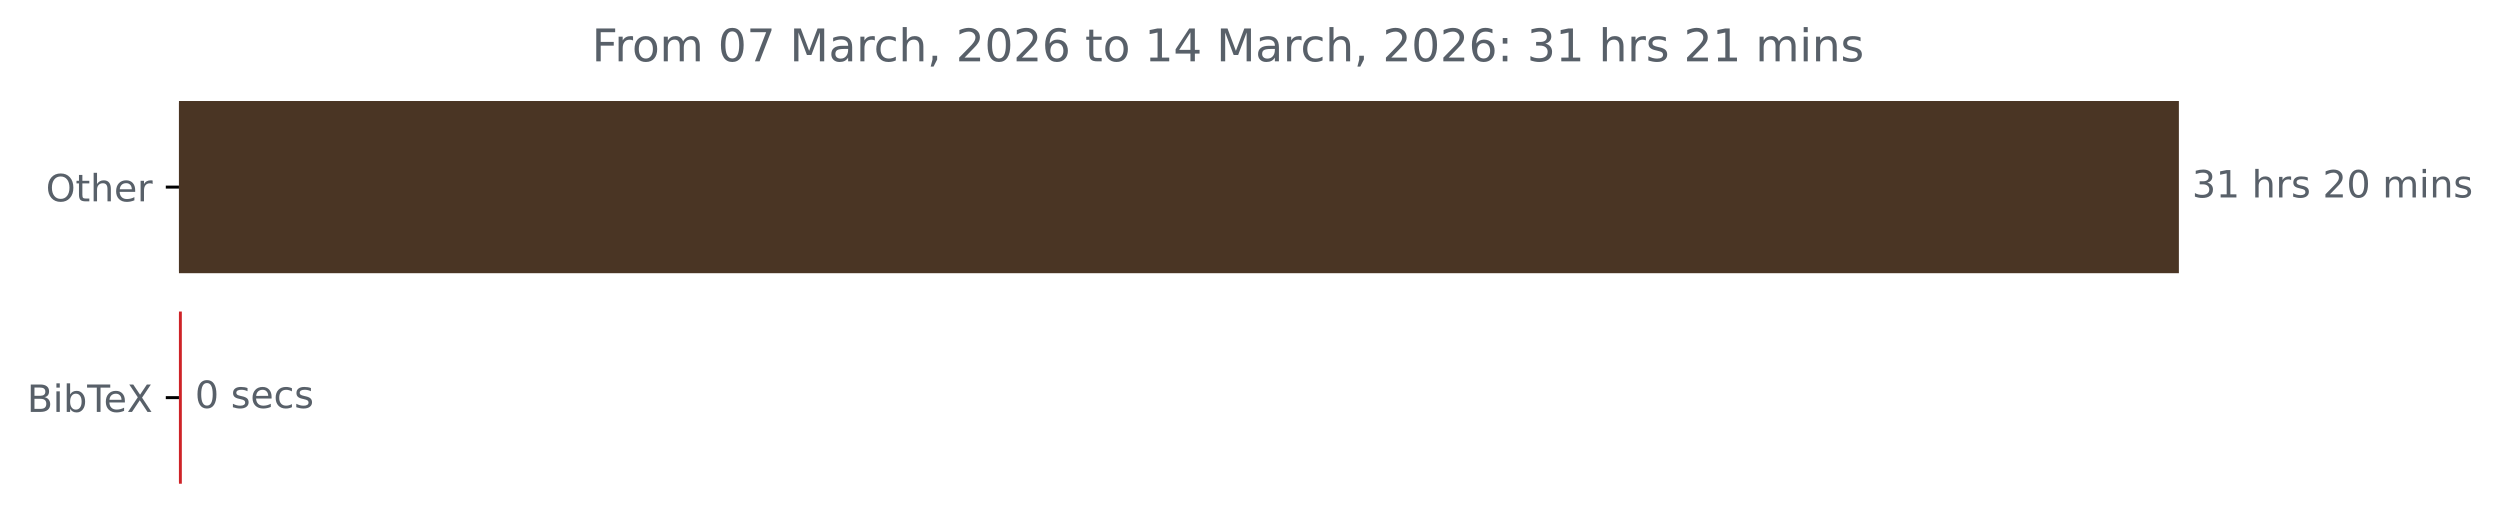
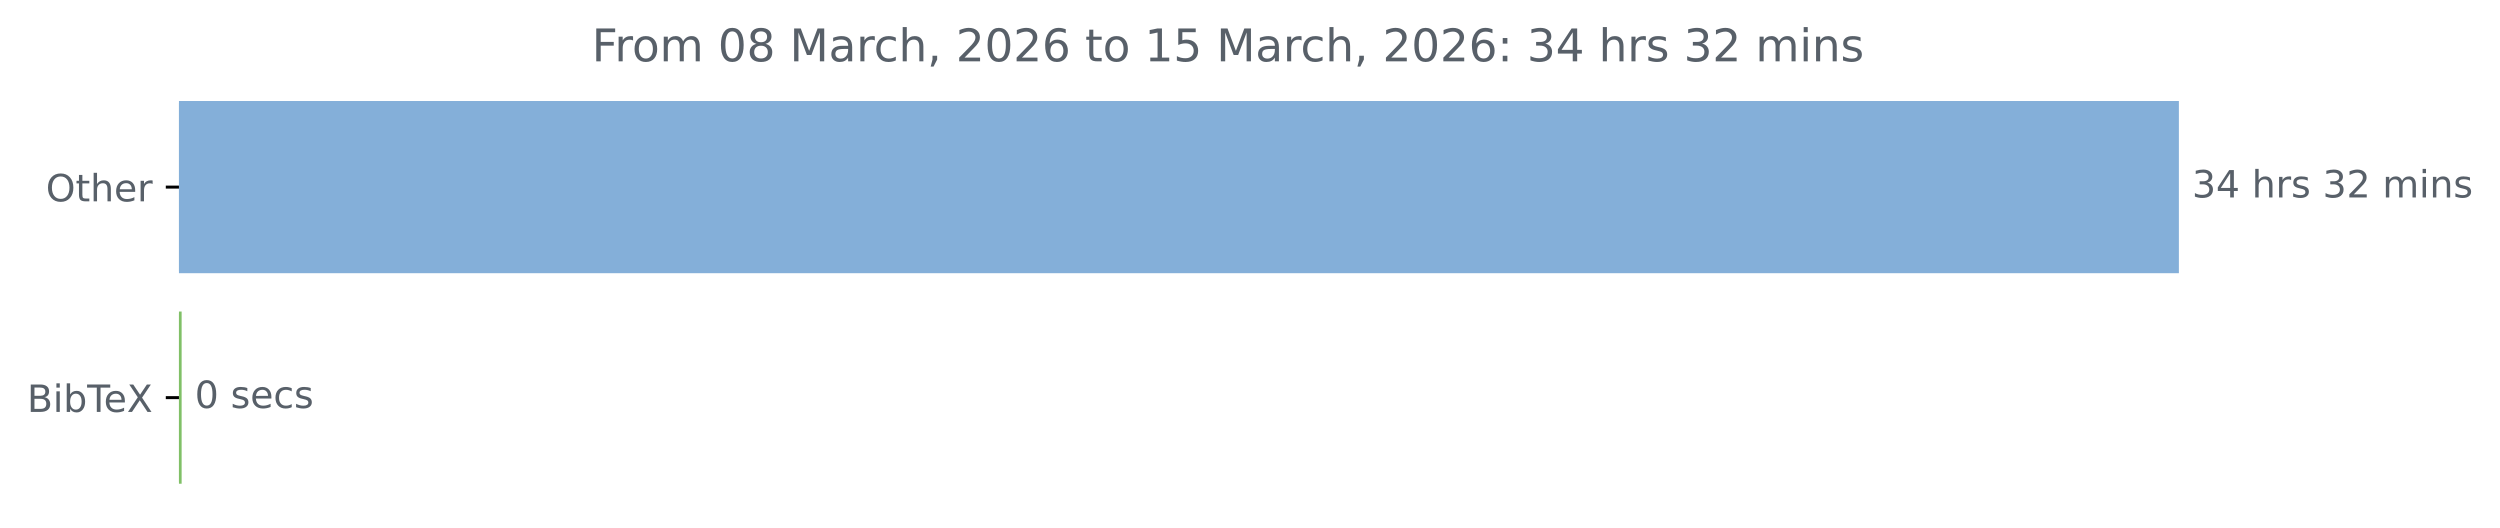
<svg xmlns="http://www.w3.org/2000/svg" xmlns:xlink="http://www.w3.org/1999/xlink" width="664.935pt" height="140.398pt" viewBox="0 0 664.935 140.398" version="1.1">
  <defs>
    <style type="text/css">*{stroke-linejoin: round; stroke-linecap: butt}</style>
  </defs>
  <g id="figure_1">
    <g id="patch_1">
      <path d="M 0 140.398  L 664.935 140.398  L 664.935 0  L 0 0  L 0 140.398  z " style="fill: none" />
    </g>
    <g id="axes_1">
      <g id="patch_2">
-         <path d="M 47.598 27.358  L 579.027 27.358  L 579.027 72.158  L 47.598 72.158  z " clip-path="url(#p3e5127d878)" style="fill: #4a3524; stroke: #4a3524; stroke-linejoin: miter" />
+         <path d="M 47.598 27.358  L 579.027 27.358  L 579.027 72.158  L 47.598 72.158  z " clip-path="url(#p6112f35a8a)" style="fill: #84afd9; stroke: #84afd9; stroke-linejoin: miter" />
      </g>
      <g id="patch_3">
-         <path d="M 47.598 83.358  L 47.864 83.358  L 47.864 128.158  L 47.598 128.158  z " clip-path="url(#p3e5127d878)" style="fill: #ce2327; stroke: #ce2327; stroke-linejoin: miter" />
+         <path d="M 47.598 83.358  L 47.811 83.358  L 47.811 128.158  L 47.598 128.158  z " clip-path="url(#p6112f35a8a)" style="fill: #80c067; stroke: #80c067; stroke-linejoin: miter" />
      </g>
      <g id="matplotlib.axis_1" />
      <g id="matplotlib.axis_2">
        <g id="ytick_1">
          <g id="line2d_1">
            <defs>
-               <path id="mfba663a11d" d="M 0 0  L -3.5 0  " style="stroke: #000000; stroke-width: 0.8" />
+               <path id="mbc31cfcb8b" d="M 0 0  L -3.5 0  " style="stroke: #000000; stroke-width: 0.8" />
            </defs>
            <g>
-               <use xlink:href="#mfba663a11d" x="47.598" y="49.758" style="stroke: #000000; stroke-width: 0.8" />
+               <use xlink:href="#mbc31cfcb8b" x="47.598" y="49.758" style="stroke: #000000; stroke-width: 0.8" />
            </g>
          </g>
          <g id="text_1">
            <g style="fill: #586069" transform="translate(12.20469 53.55734) scale(0.1 -0.1)">
              <defs>
                <path id="DejaVuSans-4f" d="M 2522 4238  Q 1834 4238 1429 3725  Q 1025 3213 1025 2328  Q 1025 1447 1429 934  Q 1834 422 2522 422  Q 3209 422 3611 934  Q 4013 1447 4013 2328  Q 4013 3213 3611 3725  Q 3209 4238 2522 4238  z M 2522 4750  Q 3503 4750 4090 4092  Q 4678 3434 4678 2328  Q 4678 1225 4090 567  Q 3503 -91 2522 -91  Q 1538 -91 948 565  Q 359 1222 359 2328  Q 359 3434 948 4092  Q 1538 4750 2522 4750  z " transform="scale(0.015625)" />
                <path id="DejaVuSans-74" d="M 1172 4494  L 1172 3500  L 2356 3500  L 2356 3053  L 1172 3053  L 1172 1153  Q 1172 725 1289 603  Q 1406 481 1766 481  L 2356 481  L 2356 0  L 1766 0  Q 1100 0 847 248  Q 594 497 594 1153  L 594 3053  L 172 3053  L 172 3500  L 594 3500  L 594 4494  L 1172 4494  z " transform="scale(0.015625)" />
                <path id="DejaVuSans-68" d="M 3513 2113  L 3513 0  L 2938 0  L 2938 2094  Q 2938 2591 2744 2837  Q 2550 3084 2163 3084  Q 1697 3084 1428 2787  Q 1159 2491 1159 1978  L 1159 0  L 581 0  L 581 4863  L 1159 4863  L 1159 2956  Q 1366 3272 1645 3428  Q 1925 3584 2291 3584  Q 2894 3584 3203 3211  Q 3513 2838 3513 2113  z " transform="scale(0.015625)" />
                <path id="DejaVuSans-65" d="M 3597 1894  L 3597 1613  L 953 1613  Q 991 1019 1311 708  Q 1631 397 2203 397  Q 2534 397 2845 478  Q 3156 559 3463 722  L 3463 178  Q 3153 47 2828 -22  Q 2503 -91 2169 -91  Q 1331 -91 842 396  Q 353 884 353 1716  Q 353 2575 817 3079  Q 1281 3584 2069 3584  Q 2775 3584 3186 3129  Q 3597 2675 3597 1894  z M 3022 2063  Q 3016 2534 2758 2815  Q 2500 3097 2075 3097  Q 1594 3097 1305 2825  Q 1016 2553 972 2059  L 3022 2063  z " transform="scale(0.015625)" />
                <path id="DejaVuSans-72" d="M 2631 2963  Q 2534 3019 2420 3045  Q 2306 3072 2169 3072  Q 1681 3072 1420 2755  Q 1159 2438 1159 1844  L 1159 0  L 581 0  L 581 3500  L 1159 3500  L 1159 2956  Q 1341 3275 1631 3429  Q 1922 3584 2338 3584  Q 2397 3584 2469 3576  Q 2541 3569 2628 3553  L 2631 2963  z " transform="scale(0.015625)" />
              </defs>
              <use xlink:href="#DejaVuSans-4f" />
              <use xlink:href="#DejaVuSans-74" x="78.711" />
              <use xlink:href="#DejaVuSans-68" x="117.92" />
              <use xlink:href="#DejaVuSans-65" x="181.299" />
              <use xlink:href="#DejaVuSans-72" x="242.822" />
            </g>
          </g>
        </g>
        <g id="ytick_2">
          <g id="line2d_2">
            <g>
-               <use xlink:href="#mfba663a11d" x="47.598" y="105.758" style="stroke: #000000; stroke-width: 0.8" />
+               <use xlink:href="#mbc31cfcb8b" x="47.598" y="105.758" style="stroke: #000000; stroke-width: 0.8" />
            </g>
          </g>
          <g id="text_2">
            <g style="fill: #586069" transform="translate(7.2 109.5573) scale(0.1 -0.1)">
              <defs>
                <path id="DejaVuSans-42" d="M 1259 2228  L 1259 519  L 2272 519  Q 2781 519 3026 730  Q 3272 941 3272 1375  Q 3272 1813 3026 2020  Q 2781 2228 2272 2228  L 1259 2228  z M 1259 4147  L 1259 2741  L 2194 2741  Q 2656 2741 2882 2914  Q 3109 3088 3109 3444  Q 3109 3797 2882 3972  Q 2656 4147 2194 4147  L 1259 4147  z M 628 4666  L 2241 4666  Q 2963 4666 3353 4366  Q 3744 4066 3744 3513  Q 3744 3084 3544 2831  Q 3344 2578 2956 2516  Q 3422 2416 3680 2098  Q 3938 1781 3938 1306  Q 3938 681 3513 340  Q 3088 0 2303 0  L 628 0  L 628 4666  z " transform="scale(0.015625)" />
                <path id="DejaVuSans-69" d="M 603 3500  L 1178 3500  L 1178 0  L 603 0  L 603 3500  z M 603 4863  L 1178 4863  L 1178 4134  L 603 4134  L 603 4863  z " transform="scale(0.015625)" />
                <path id="DejaVuSans-62" d="M 3116 1747  Q 3116 2381 2855 2742  Q 2594 3103 2138 3103  Q 1681 3103 1420 2742  Q 1159 2381 1159 1747  Q 1159 1113 1420 752  Q 1681 391 2138 391  Q 2594 391 2855 752  Q 3116 1113 3116 1747  z M 1159 2969  Q 1341 3281 1617 3432  Q 1894 3584 2278 3584  Q 2916 3584 3314 3078  Q 3713 2572 3713 1747  Q 3713 922 3314 415  Q 2916 -91 2278 -91  Q 1894 -91 1617 61  Q 1341 213 1159 525  L 1159 0  L 581 0  L 581 4863  L 1159 4863  L 1159 2969  z " transform="scale(0.015625)" />
                <path id="DejaVuSans-54" d="M -19 4666  L 3928 4666  L 3928 4134  L 2272 4134  L 2272 0  L 1638 0  L 1638 4134  L -19 4134  L -19 4666  z " transform="scale(0.015625)" />
                <path id="DejaVuSans-58" d="M 403 4666  L 1081 4666  L 2241 2931  L 3406 4666  L 4084 4666  L 2584 2425  L 4184 0  L 3506 0  L 2194 1984  L 872 0  L 191 0  L 1856 2491  L 403 4666  z " transform="scale(0.015625)" />
              </defs>
              <use xlink:href="#DejaVuSans-42" />
              <use xlink:href="#DejaVuSans-69" x="68.604" />
              <use xlink:href="#DejaVuSans-62" x="96.387" />
              <use xlink:href="#DejaVuSans-54" x="159.863" />
              <use xlink:href="#DejaVuSans-65" x="203.947" />
              <use xlink:href="#DejaVuSans-58" x="265.471" />
            </g>
          </g>
        </g>
      </g>
      <g id="text_3">
        <g style="fill: #586069" transform="translate(583.027 52.5175) scale(0.1 -0.1)">
          <defs>
            <path id="DejaVuSans-33" d="M 2597 2516  Q 3050 2419 3304 2112  Q 3559 1806 3559 1356  Q 3559 666 3084 287  Q 2609 -91 1734 -91  Q 1441 -91 1130 -33  Q 819 25 488 141  L 488 750  Q 750 597 1062 519  Q 1375 441 1716 441  Q 2309 441 2620 675  Q 2931 909 2931 1356  Q 2931 1769 2642 2001  Q 2353 2234 1838 2234  L 1294 2234  L 1294 2753  L 1863 2753  Q 2328 2753 2575 2939  Q 2822 3125 2822 3475  Q 2822 3834 2567 4026  Q 2313 4219 1838 4219  Q 1578 4219 1281 4162  Q 984 4106 628 3988  L 628 4550  Q 988 4650 1302 4700  Q 1616 4750 1894 4750  Q 2613 4750 3031 4423  Q 3450 4097 3450 3541  Q 3450 3153 3228 2886  Q 3006 2619 2597 2516  z " transform="scale(0.015625)" />
-             <path id="DejaVuSans-31" d="M 794 531  L 1825 531  L 1825 4091  L 703 3866  L 703 4441  L 1819 4666  L 2450 4666  L 2450 531  L 3481 531  L 3481 0  L 794 0  L 794 531  z " transform="scale(0.015625)" />
+             <path id="DejaVuSans-34" d="M 2419 4116  L 825 1625  L 2419 1625  L 2419 4116  z M 2253 4666  L 3047 4666  L 3047 1625  L 3713 1625  L 3713 1100  L 3047 1100  L 3047 0  L 2419 0  L 2419 1100  L 313 1100  L 313 1709  L 2253 4666  z " transform="scale(0.015625)" />
            <path id="DejaVuSans-20" transform="scale(0.015625)" />
            <path id="DejaVuSans-73" d="M 2834 3397  L 2834 2853  Q 2591 2978 2328 3040  Q 2066 3103 1784 3103  Q 1356 3103 1142 2972  Q 928 2841 928 2578  Q 928 2378 1081 2264  Q 1234 2150 1697 2047  L 1894 2003  Q 2506 1872 2764 1633  Q 3022 1394 3022 966  Q 3022 478 2636 193  Q 2250 -91 1575 -91  Q 1294 -91 989 -36  Q 684 19 347 128  L 347 722  Q 666 556 975 473  Q 1284 391 1588 391  Q 1994 391 2212 530  Q 2431 669 2431 922  Q 2431 1156 2273 1281  Q 2116 1406 1581 1522  L 1381 1569  Q 847 1681 609 1914  Q 372 2147 372 2553  Q 372 3047 722 3315  Q 1072 3584 1716 3584  Q 2034 3584 2315 3537  Q 2597 3491 2834 3397  z " transform="scale(0.015625)" />
            <path id="DejaVuSans-32" d="M 1228 531  L 3431 531  L 3431 0  L 469 0  L 469 531  Q 828 903 1448 1529  Q 2069 2156 2228 2338  Q 2531 2678 2651 2914  Q 2772 3150 2772 3378  Q 2772 3750 2511 3984  Q 2250 4219 1831 4219  Q 1534 4219 1204 4116  Q 875 4013 500 3803  L 500 4441  Q 881 4594 1212 4672  Q 1544 4750 1819 4750  Q 2544 4750 2975 4387  Q 3406 4025 3406 3419  Q 3406 3131 3298 2873  Q 3191 2616 2906 2266  Q 2828 2175 2409 1742  Q 1991 1309 1228 531  z " transform="scale(0.015625)" />
-             <path id="DejaVuSans-30" d="M 2034 4250  Q 1547 4250 1301 3770  Q 1056 3291 1056 2328  Q 1056 1369 1301 889  Q 1547 409 2034 409  Q 2525 409 2770 889  Q 3016 1369 3016 2328  Q 3016 3291 2770 3770  Q 2525 4250 2034 4250  z M 2034 4750  Q 2819 4750 3233 4129  Q 3647 3509 3647 2328  Q 3647 1150 3233 529  Q 2819 -91 2034 -91  Q 1250 -91 836 529  Q 422 1150 422 2328  Q 422 3509 836 4129  Q 1250 4750 2034 4750  z " transform="scale(0.015625)" />
            <path id="DejaVuSans-6d" d="M 3328 2828  Q 3544 3216 3844 3400  Q 4144 3584 4550 3584  Q 5097 3584 5394 3201  Q 5691 2819 5691 2113  L 5691 0  L 5113 0  L 5113 2094  Q 5113 2597 4934 2840  Q 4756 3084 4391 3084  Q 3944 3084 3684 2787  Q 3425 2491 3425 1978  L 3425 0  L 2847 0  L 2847 2094  Q 2847 2600 2669 2842  Q 2491 3084 2119 3084  Q 1678 3084 1418 2786  Q 1159 2488 1159 1978  L 1159 0  L 581 0  L 581 3500  L 1159 3500  L 1159 2956  Q 1356 3278 1631 3431  Q 1906 3584 2284 3584  Q 2666 3584 2933 3390  Q 3200 3197 3328 2828  z " transform="scale(0.015625)" />
            <path id="DejaVuSans-6e" d="M 3513 2113  L 3513 0  L 2938 0  L 2938 2094  Q 2938 2591 2744 2837  Q 2550 3084 2163 3084  Q 1697 3084 1428 2787  Q 1159 2491 1159 1978  L 1159 0  L 581 0  L 581 3500  L 1159 3500  L 1159 2956  Q 1366 3272 1645 3428  Q 1925 3584 2291 3584  Q 2894 3584 3203 3211  Q 3513 2838 3513 2113  z " transform="scale(0.015625)" />
          </defs>
          <use xlink:href="#DejaVuSans-33" />
-           <use xlink:href="#DejaVuSans-31" x="63.623" />
+           <use xlink:href="#DejaVuSans-34" x="63.623" />
          <use xlink:href="#DejaVuSans-20" x="127.246" />
          <use xlink:href="#DejaVuSans-68" x="159.033" />
          <use xlink:href="#DejaVuSans-72" x="222.412" />
          <use xlink:href="#DejaVuSans-73" x="263.525" />
          <use xlink:href="#DejaVuSans-20" x="315.625" />
-           <use xlink:href="#DejaVuSans-32" x="347.412" />
-           <use xlink:href="#DejaVuSans-30" x="411.035" />
+           <use xlink:href="#DejaVuSans-33" x="347.412" />
+           <use xlink:href="#DejaVuSans-32" x="411.035" />
          <use xlink:href="#DejaVuSans-20" x="474.658" />
          <use xlink:href="#DejaVuSans-6d" x="506.445" />
          <use xlink:href="#DejaVuSans-69" x="603.857" />
          <use xlink:href="#DejaVuSans-6e" x="631.641" />
          <use xlink:href="#DejaVuSans-73" x="695.02" />
        </g>
      </g>
      <g id="text_4">
-         <g style="fill: #586069" transform="translate(51.86429 108.5175) scale(0.1 -0.1)">
+         <g style="fill: #586069" transform="translate(51.81109 108.5175) scale(0.1 -0.1)">
          <defs>
+             <path id="DejaVuSans-30" d="M 2034 4250  Q 1547 4250 1301 3770  Q 1056 3291 1056 2328  Q 1056 1369 1301 889  Q 1547 409 2034 409  Q 2525 409 2770 889  Q 3016 1369 3016 2328  Q 3016 3291 2770 3770  Q 2525 4250 2034 4250  z M 2034 4750  Q 2819 4750 3233 4129  Q 3647 3509 3647 2328  Q 3647 1150 3233 529  Q 2819 -91 2034 -91  Q 1250 -91 836 529  Q 422 1150 422 2328  Q 422 3509 836 4129  Q 1250 4750 2034 4750  z " transform="scale(0.015625)" />
            <path id="DejaVuSans-63" d="M 3122 3366  L 3122 2828  Q 2878 2963 2633 3030  Q 2388 3097 2138 3097  Q 1578 3097 1268 2742  Q 959 2388 959 1747  Q 959 1106 1268 751  Q 1578 397 2138 397  Q 2388 397 2633 464  Q 2878 531 3122 666  L 3122 134  Q 2881 22 2623 -34  Q 2366 -91 2075 -91  Q 1284 -91 818 406  Q 353 903 353 1747  Q 353 2603 823 3093  Q 1294 3584 2113 3584  Q 2378 3584 2631 3529  Q 2884 3475 3122 3366  z " transform="scale(0.015625)" />
          </defs>
          <use xlink:href="#DejaVuSans-30" />
          <use xlink:href="#DejaVuSans-20" x="63.623" />
          <use xlink:href="#DejaVuSans-73" x="95.41" />
          <use xlink:href="#DejaVuSans-65" x="147.51" />
          <use xlink:href="#DejaVuSans-63" x="209.033" />
          <use xlink:href="#DejaVuSans-73" x="264.014" />
        </g>
      </g>
      <g id="text_5">
        <g style="fill: #586069" transform="translate(157.4134 16.31812) scale(0.12 -0.12)">
          <defs>
            <path id="DejaVuSans-46" d="M 628 4666  L 3309 4666  L 3309 4134  L 1259 4134  L 1259 2759  L 3109 2759  L 3109 2228  L 1259 2228  L 1259 0  L 628 0  L 628 4666  z " transform="scale(0.015625)" />
            <path id="DejaVuSans-6f" d="M 1959 3097  Q 1497 3097 1228 2736  Q 959 2375 959 1747  Q 959 1119 1226 758  Q 1494 397 1959 397  Q 2419 397 2687 759  Q 2956 1122 2956 1747  Q 2956 2369 2687 2733  Q 2419 3097 1959 3097  z M 1959 3584  Q 2709 3584 3137 3096  Q 3566 2609 3566 1747  Q 3566 888 3137 398  Q 2709 -91 1959 -91  Q 1206 -91 779 398  Q 353 888 353 1747  Q 353 2609 779 3096  Q 1206 3584 1959 3584  z " transform="scale(0.015625)" />
-             <path id="DejaVuSans-37" d="M 525 4666  L 3525 4666  L 3525 4397  L 1831 0  L 1172 0  L 2766 4134  L 525 4134  L 525 4666  z " transform="scale(0.015625)" />
+             <path id="DejaVuSans-38" d="M 2034 2216  Q 1584 2216 1326 1975  Q 1069 1734 1069 1313  Q 1069 891 1326 650  Q 1584 409 2034 409  Q 2484 409 2743 651  Q 3003 894 3003 1313  Q 3003 1734 2745 1975  Q 2488 2216 2034 2216  z M 1403 2484  Q 997 2584 770 2862  Q 544 3141 544 3541  Q 544 4100 942 4425  Q 1341 4750 2034 4750  Q 2731 4750 3128 4425  Q 3525 4100 3525 3541  Q 3525 3141 3298 2862  Q 3072 2584 2669 2484  Q 3125 2378 3379 2068  Q 3634 1759 3634 1313  Q 3634 634 3220 271  Q 2806 -91 2034 -91  Q 1263 -91 848 271  Q 434 634 434 1313  Q 434 1759 690 2068  Q 947 2378 1403 2484  z M 1172 3481  Q 1172 3119 1398 2916  Q 1625 2713 2034 2713  Q 2441 2713 2670 2916  Q 2900 3119 2900 3481  Q 2900 3844 2670 4047  Q 2441 4250 2034 4250  Q 1625 4250 1398 4047  Q 1172 3844 1172 3481  z " transform="scale(0.015625)" />
            <path id="DejaVuSans-4d" d="M 628 4666  L 1569 4666  L 2759 1491  L 3956 4666  L 4897 4666  L 4897 0  L 4281 0  L 4281 4097  L 3078 897  L 2444 897  L 1241 4097  L 1241 0  L 628 0  L 628 4666  z " transform="scale(0.015625)" />
            <path id="DejaVuSans-61" d="M 2194 1759  Q 1497 1759 1228 1600  Q 959 1441 959 1056  Q 959 750 1161 570  Q 1363 391 1709 391  Q 2188 391 2477 730  Q 2766 1069 2766 1631  L 2766 1759  L 2194 1759  z M 3341 1997  L 3341 0  L 2766 0  L 2766 531  Q 2569 213 2275 61  Q 1981 -91 1556 -91  Q 1019 -91 701 211  Q 384 513 384 1019  Q 384 1609 779 1909  Q 1175 2209 1959 2209  L 2766 2209  L 2766 2266  Q 2766 2663 2505 2880  Q 2244 3097 1772 3097  Q 1472 3097 1187 3025  Q 903 2953 641 2809  L 641 3341  Q 956 3463 1253 3523  Q 1550 3584 1831 3584  Q 2591 3584 2966 3190  Q 3341 2797 3341 1997  z " transform="scale(0.015625)" />
            <path id="DejaVuSans-2c" d="M 750 794  L 1409 794  L 1409 256  L 897 -744  L 494 -744  L 750 256  L 750 794  z " transform="scale(0.015625)" />
            <path id="DejaVuSans-36" d="M 2113 2584  Q 1688 2584 1439 2293  Q 1191 2003 1191 1497  Q 1191 994 1439 701  Q 1688 409 2113 409  Q 2538 409 2786 701  Q 3034 994 3034 1497  Q 3034 2003 2786 2293  Q 2538 2584 2113 2584  z M 3366 4563  L 3366 3988  Q 3128 4100 2886 4159  Q 2644 4219 2406 4219  Q 1781 4219 1451 3797  Q 1122 3375 1075 2522  Q 1259 2794 1537 2939  Q 1816 3084 2150 3084  Q 2853 3084 3261 2657  Q 3669 2231 3669 1497  Q 3669 778 3244 343  Q 2819 -91 2113 -91  Q 1303 -91 875 529  Q 447 1150 447 2328  Q 447 3434 972 4092  Q 1497 4750 2381 4750  Q 2619 4750 2861 4703  Q 3103 4656 3366 4563  z " transform="scale(0.015625)" />
-             <path id="DejaVuSans-34" d="M 2419 4116  L 825 1625  L 2419 1625  L 2419 4116  z M 2253 4666  L 3047 4666  L 3047 1625  L 3713 1625  L 3713 1100  L 3047 1100  L 3047 0  L 2419 0  L 2419 1100  L 313 1100  L 313 1709  L 2253 4666  z " transform="scale(0.015625)" />
+             <path id="DejaVuSans-31" d="M 794 531  L 1825 531  L 1825 4091  L 703 3866  L 703 4441  L 1819 4666  L 2450 4666  L 2450 531  L 3481 531  L 3481 0  L 794 0  L 794 531  z " transform="scale(0.015625)" />
+             <path id="DejaVuSans-35" d="M 691 4666  L 3169 4666  L 3169 4134  L 1269 4134  L 1269 2991  Q 1406 3038 1543 3061  Q 1681 3084 1819 3084  Q 2600 3084 3056 2656  Q 3513 2228 3513 1497  Q 3513 744 3044 326  Q 2575 -91 1722 -91  Q 1428 -91 1123 -41  Q 819 9 494 109  L 494 744  Q 775 591 1075 516  Q 1375 441 1709 441  Q 2250 441 2565 725  Q 2881 1009 2881 1497  Q 2881 1984 2565 2268  Q 2250 2553 1709 2553  Q 1456 2553 1204 2497  Q 953 2441 691 2322  L 691 4666  z " transform="scale(0.015625)" />
            <path id="DejaVuSans-3a" d="M 750 794  L 1409 794  L 1409 0  L 750 0  L 750 794  z M 750 3309  L 1409 3309  L 1409 2516  L 750 2516  L 750 3309  z " transform="scale(0.015625)" />
          </defs>
          <use xlink:href="#DejaVuSans-46" />
          <use xlink:href="#DejaVuSans-72" x="50.27" />
          <use xlink:href="#DejaVuSans-6f" x="89.133" />
          <use xlink:href="#DejaVuSans-6d" x="150.314" />
          <use xlink:href="#DejaVuSans-20" x="247.727" />
          <use xlink:href="#DejaVuSans-30" x="279.514" />
-           <use xlink:href="#DejaVuSans-37" x="343.137" />
+           <use xlink:href="#DejaVuSans-38" x="343.137" />
          <use xlink:href="#DejaVuSans-20" x="406.76" />
          <use xlink:href="#DejaVuSans-4d" x="438.547" />
          <use xlink:href="#DejaVuSans-61" x="524.826" />
          <use xlink:href="#DejaVuSans-72" x="586.105" />
          <use xlink:href="#DejaVuSans-63" x="624.969" />
          <use xlink:href="#DejaVuSans-68" x="679.949" />
          <use xlink:href="#DejaVuSans-2c" x="743.328" />
          <use xlink:href="#DejaVuSans-20" x="775.115" />
          <use xlink:href="#DejaVuSans-32" x="806.902" />
          <use xlink:href="#DejaVuSans-30" x="870.525" />
          <use xlink:href="#DejaVuSans-32" x="934.148" />
          <use xlink:href="#DejaVuSans-36" x="997.771" />
          <use xlink:href="#DejaVuSans-20" x="1061.395" />
          <use xlink:href="#DejaVuSans-74" x="1093.182" />
          <use xlink:href="#DejaVuSans-6f" x="1132.391" />
          <use xlink:href="#DejaVuSans-20" x="1193.572" />
          <use xlink:href="#DejaVuSans-31" x="1225.359" />
-           <use xlink:href="#DejaVuSans-34" x="1288.982" />
+           <use xlink:href="#DejaVuSans-35" x="1288.982" />
          <use xlink:href="#DejaVuSans-20" x="1352.605" />
          <use xlink:href="#DejaVuSans-4d" x="1384.393" />
          <use xlink:href="#DejaVuSans-61" x="1470.672" />
          <use xlink:href="#DejaVuSans-72" x="1531.951" />
          <use xlink:href="#DejaVuSans-63" x="1570.814" />
          <use xlink:href="#DejaVuSans-68" x="1625.795" />
          <use xlink:href="#DejaVuSans-2c" x="1689.174" />
          <use xlink:href="#DejaVuSans-20" x="1720.961" />
          <use xlink:href="#DejaVuSans-32" x="1752.748" />
          <use xlink:href="#DejaVuSans-30" x="1816.371" />
          <use xlink:href="#DejaVuSans-32" x="1879.994" />
          <use xlink:href="#DejaVuSans-36" x="1943.617" />
          <use xlink:href="#DejaVuSans-3a" x="2007.24" />
          <use xlink:href="#DejaVuSans-20" x="2040.932" />
          <use xlink:href="#DejaVuSans-33" x="2072.719" />
-           <use xlink:href="#DejaVuSans-31" x="2136.342" />
+           <use xlink:href="#DejaVuSans-34" x="2136.342" />
          <use xlink:href="#DejaVuSans-20" x="2199.965" />
          <use xlink:href="#DejaVuSans-68" x="2231.752" />
          <use xlink:href="#DejaVuSans-72" x="2295.131" />
          <use xlink:href="#DejaVuSans-73" x="2336.244" />
          <use xlink:href="#DejaVuSans-20" x="2388.344" />
-           <use xlink:href="#DejaVuSans-32" x="2420.131" />
-           <use xlink:href="#DejaVuSans-31" x="2483.754" />
+           <use xlink:href="#DejaVuSans-33" x="2420.131" />
+           <use xlink:href="#DejaVuSans-32" x="2483.754" />
          <use xlink:href="#DejaVuSans-20" x="2547.377" />
          <use xlink:href="#DejaVuSans-6d" x="2579.164" />
          <use xlink:href="#DejaVuSans-69" x="2676.576" />
          <use xlink:href="#DejaVuSans-6e" x="2704.359" />
          <use xlink:href="#DejaVuSans-73" x="2767.738" />
        </g>
      </g>
    </g>
  </g>
  <defs>
-     <clipPath id="p3e5127d878">
+     <clipPath id="p6112f35a8a">
      <rect x="47.598" y="22.318" width="558" height="110.88" />
    </clipPath>
  </defs>
</svg>
